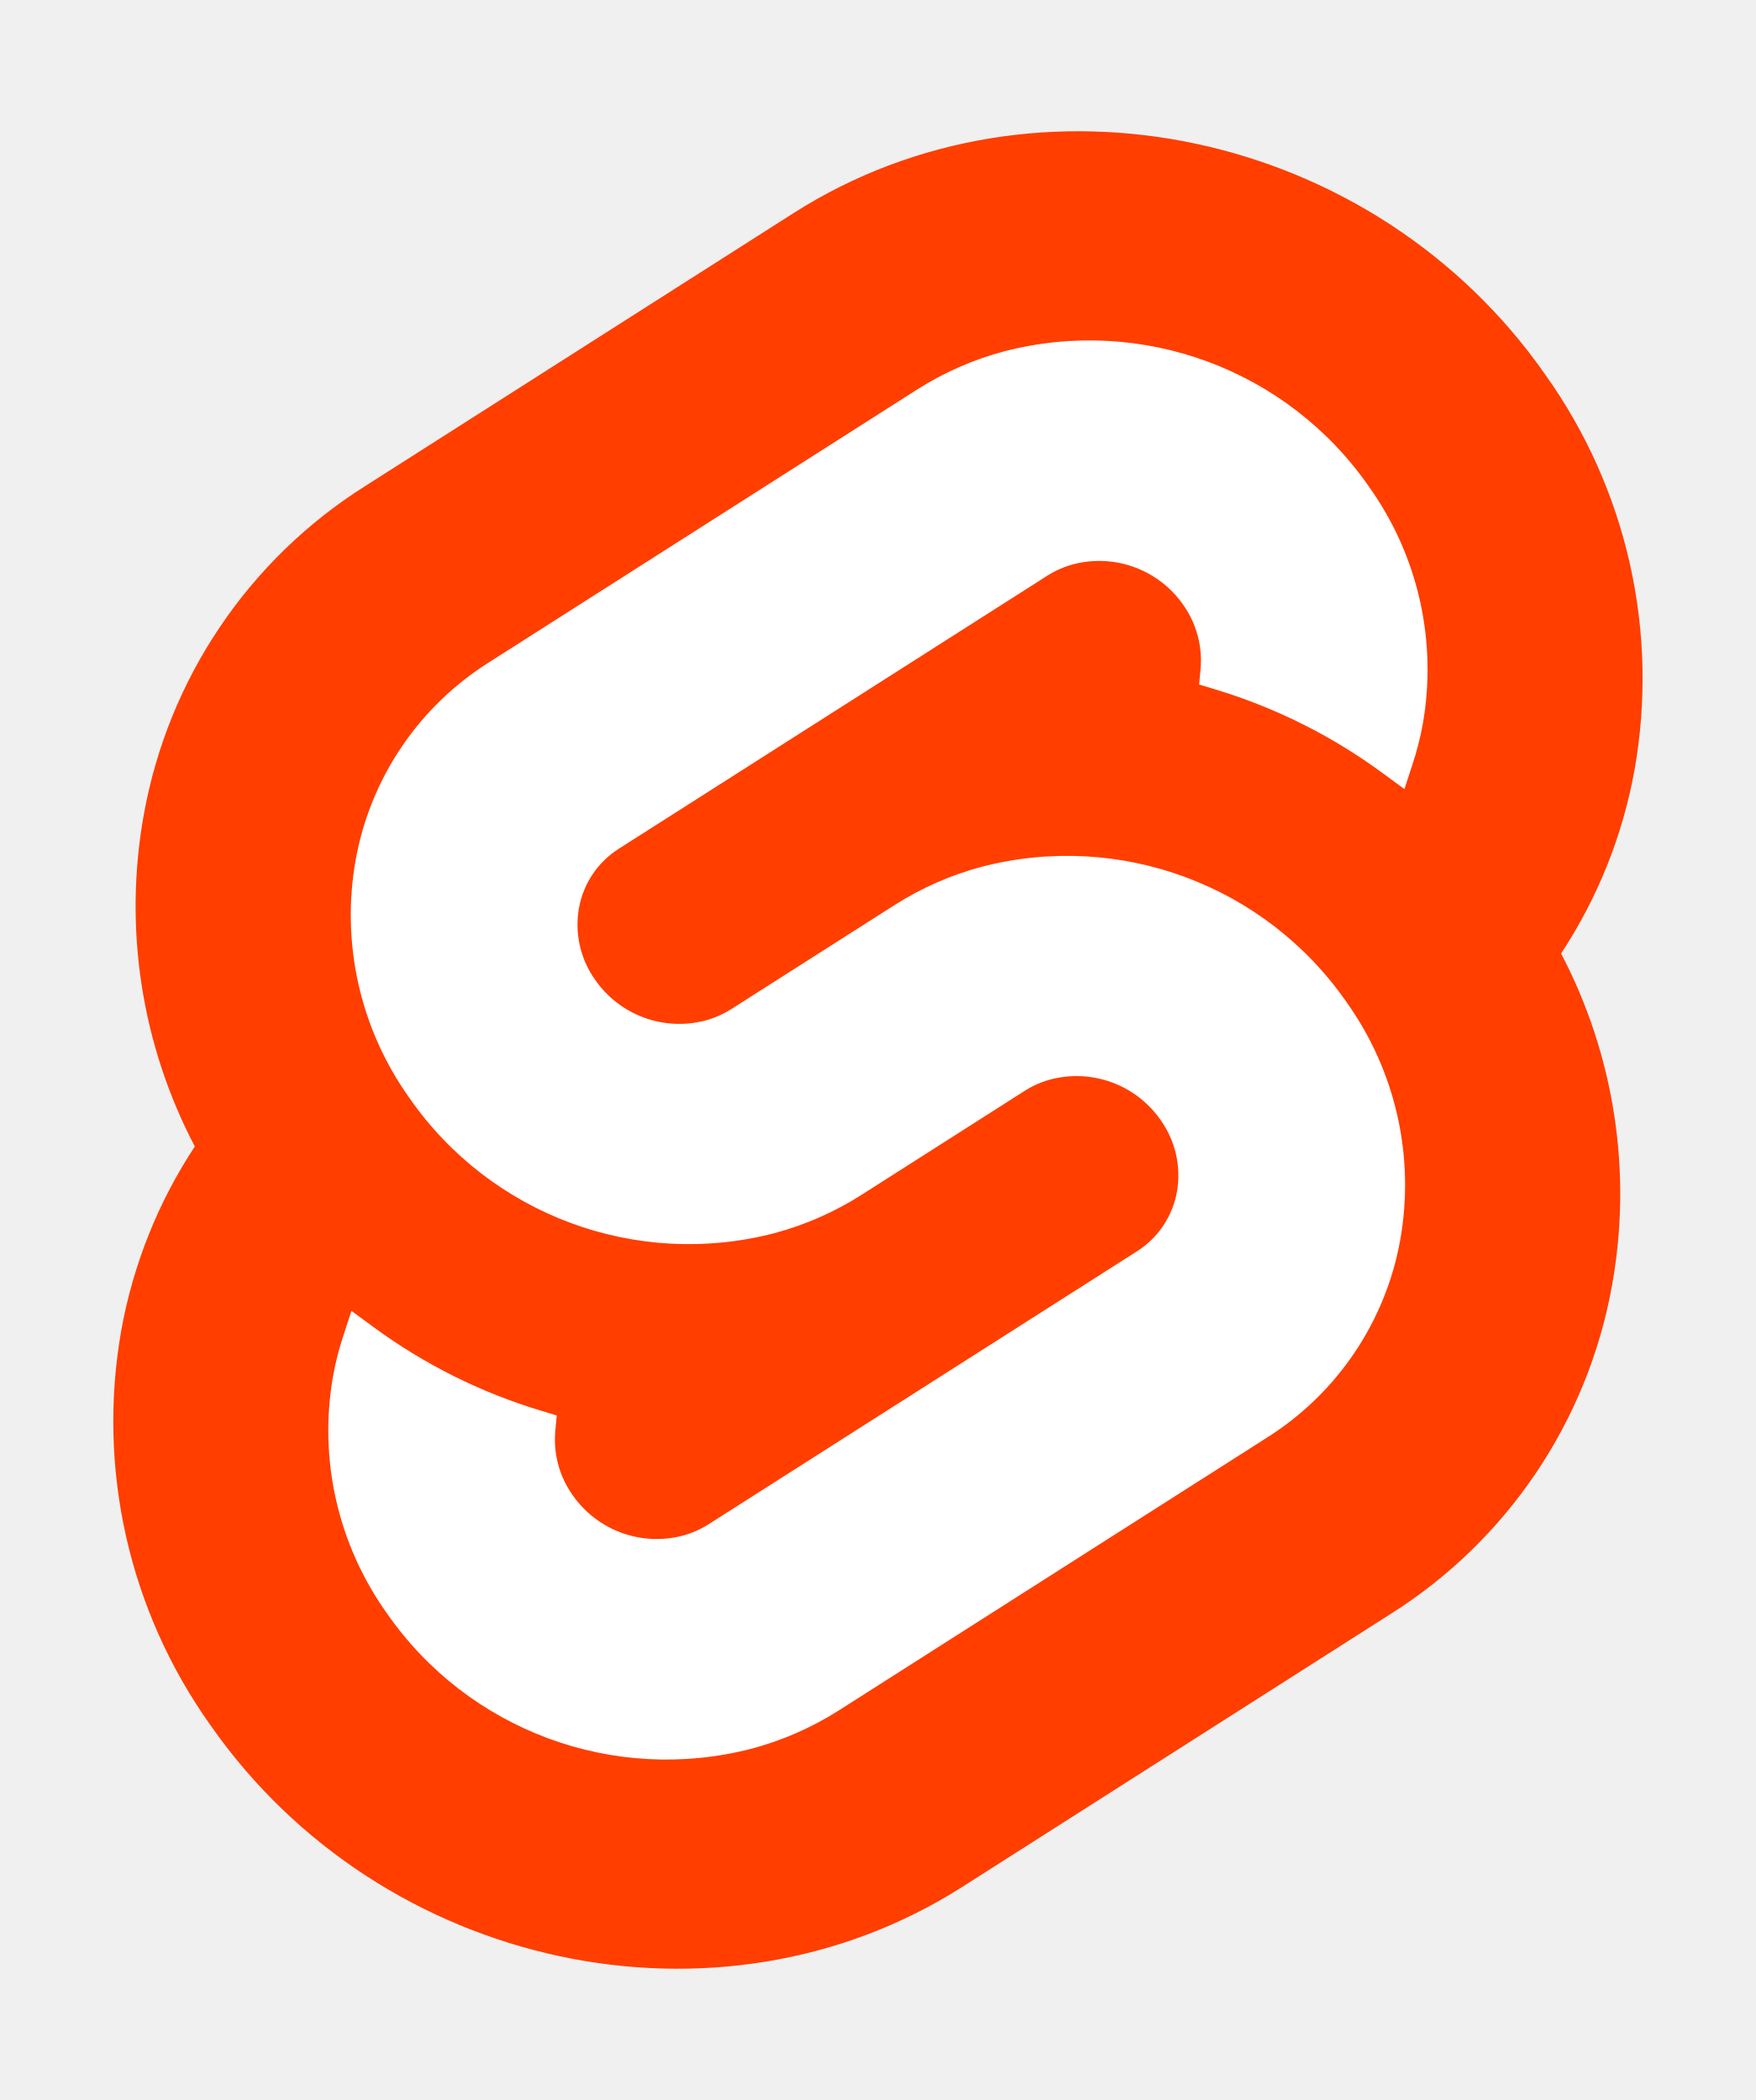
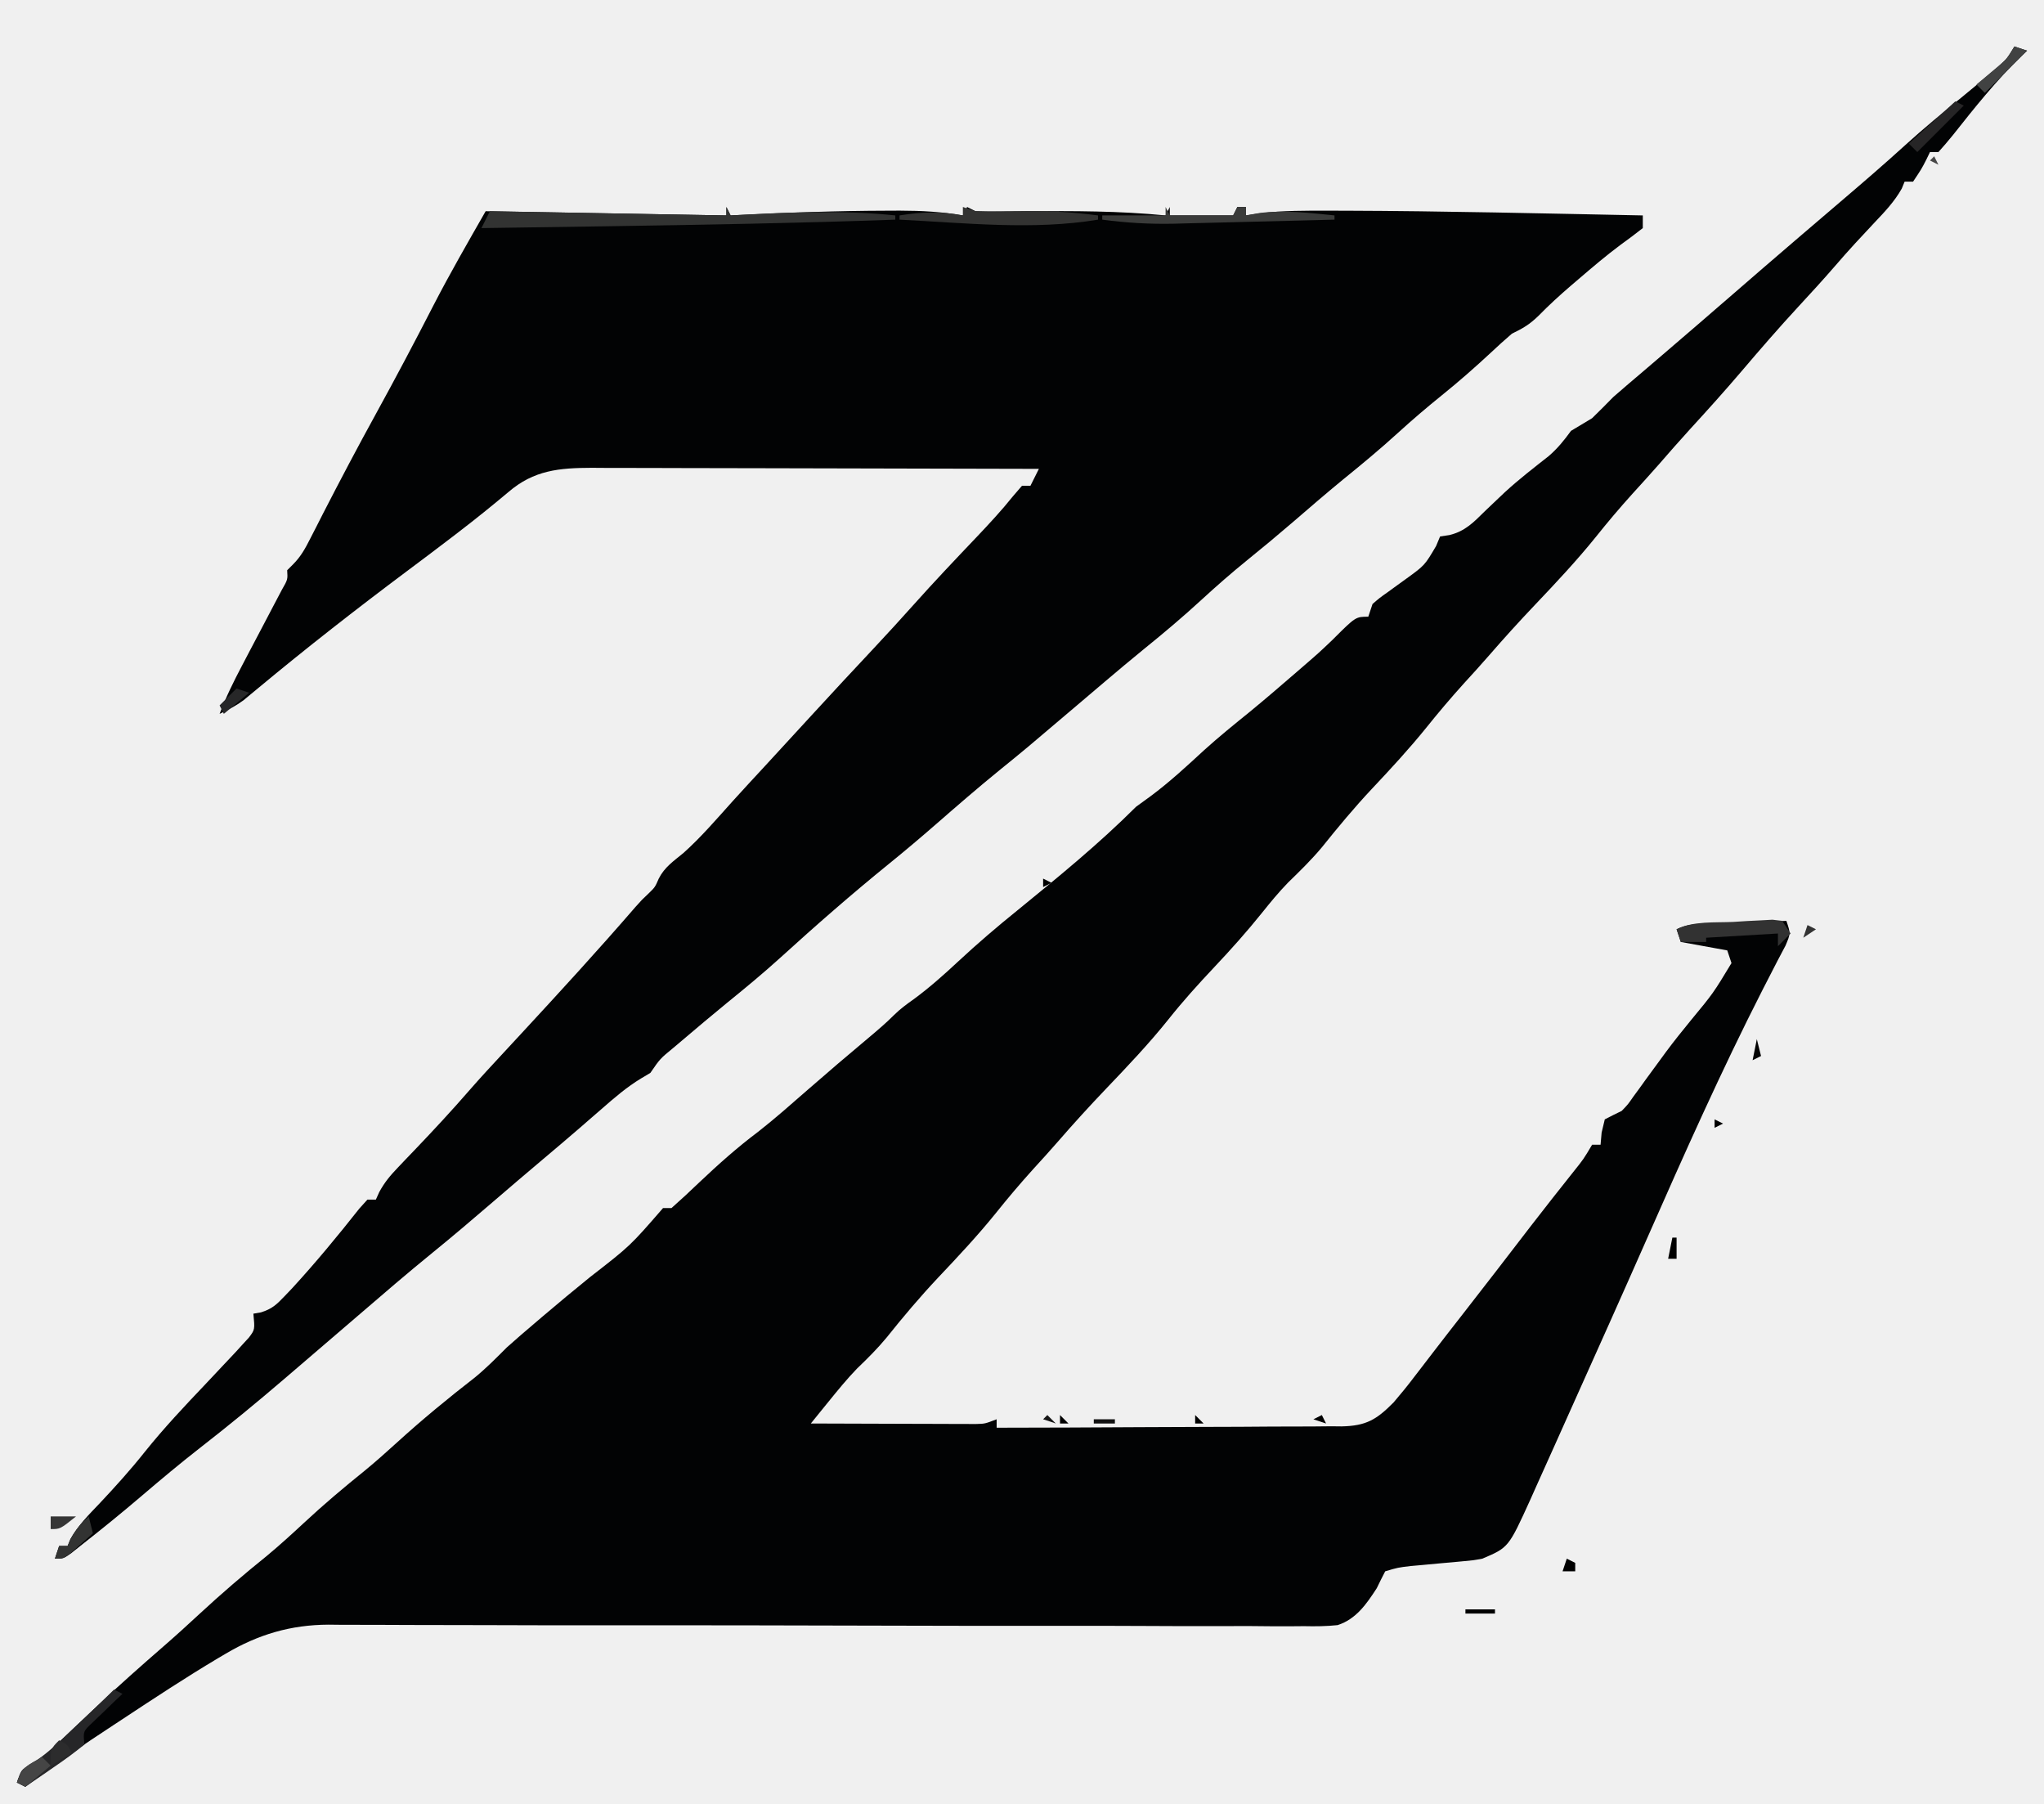
- <svg xmlns="http://www.w3.org/2000/svg" width="107" height="128" viewBox="0 0 107 128">
-   <path d="M94.157 22.819c-10.4-14.885-30.94-19.297-45.792-9.835L22.282 29.608A29.92 29.92 0 0 0 8.764 49.65a31.5 31.5 0 0 0 3.108 20.231 30 30 0 0 0-4.477 11.183 31.9 31.9 0 0 0 5.448 24.116c10.402 14.887 30.942 19.297 45.791 9.835l26.083-16.624A29.92 29.92 0 0 0 98.235 78.35a31.53 31.53 0 0 0-3.105-20.232 30 30 0 0 0 4.474-11.182 31.88 31.88 0 0 0-5.447-24.116" style="fill:#ff3e00" />
-   <path d="M45.817 106.582a20.72 20.72 0 0 1-22.237-8.243 19.17 19.17 0 0 1-3.277-14.503 18 18 0 0 1 .624-2.435l.49-1.498 1.337.981a33.6 33.6 0 0 0 10.203 5.098l.97.294-.09.968a5.85 5.85 0 0 0 1.052 3.878 6.24 6.24 0 0 0 6.695 2.485 5.8 5.8 0 0 0 1.603-.704L69.27 76.28a5.43 5.43 0 0 0 2.45-3.631 5.8 5.8 0 0 0-.987-4.371 6.24 6.24 0 0 0-6.698-2.487 5.7 5.7 0 0 0-1.6.704l-9.953 6.345a19 19 0 0 1-5.296 2.326 20.72 20.72 0 0 1-22.237-8.243 19.17 19.17 0 0 1-3.277-14.502 17.99 17.99 0 0 1 8.13-12.052l26.081-16.623a19 19 0 0 1 5.3-2.329 20.72 20.72 0 0 1 22.237 8.243 19.17 19.17 0 0 1 3.277 14.503 18 18 0 0 1-.624 2.435l-.49 1.498-1.337-.98a33.6 33.6 0 0 0-10.203-5.1l-.97-.294.09-.968a5.86 5.86 0 0 0-1.052-3.878 6.24 6.24 0 0 0-6.696-2.485 5.8 5.8 0 0 0-1.602.704L37.73 51.72a5.42 5.42 0 0 0-2.449 3.63 5.79 5.79 0 0 0 .986 4.372 6.24 6.24 0 0 0 6.698 2.486 5.8 5.8 0 0 0 1.602-.704l9.952-6.342a19 19 0 0 1 5.295-2.328 20.72 20.72 0 0 1 22.237 8.242 19.17 19.17 0 0 1 3.277 14.503 18 18 0 0 1-8.13 12.053l-26.081 16.622a19 19 0 0 1-5.3 2.328" style="fill:#fff" />
+ <svg xmlns="http://www.w3.org/2000/svg" version="1.1" width="484" height="427">
+   <path d="M0 0 C0.99 0.33 1.98 0.66 3 1 C2.599 1.378 2.198 1.755 1.785 2.145 C-4.242 7.981 -9.414 14.468 -14.613 21.039 C-15.701 22.393 -16.844 23.704 -18 25 C-18.66 25 -19.32 25 -20 25 C-20.289 25.598 -20.578 26.196 -20.875 26.812 C-22 29 -22 29 -24 32 C-24.66 32 -25.32 32 -26 32 C-26.223 32.541 -26.446 33.083 -26.676 33.641 C-28.421 36.75 -30.753 39.179 -33.188 41.75 C-34.192 42.827 -35.196 43.906 -36.199 44.984 C-36.684 45.505 -37.17 46.025 -37.669 46.561 C-39.317 48.343 -40.914 50.163 -42.5 52 C-45.332 55.269 -48.251 58.45 -51.188 61.625 C-55.777 66.595 -60.197 71.691 -64.578 76.845 C-68.547 81.503 -72.629 86.039 -76.766 90.551 C-79.297 93.326 -81.769 96.148 -84.23 98.984 C-86.251 101.286 -88.313 103.548 -90.375 105.812 C-93.41 109.168 -96.304 112.588 -99.125 116.125 C-103.652 121.729 -108.544 126.949 -113.508 132.167 C-117.245 136.097 -120.874 140.097 -124.428 144.194 C-126.376 146.432 -128.373 148.623 -130.375 150.812 C-133.447 154.211 -136.384 157.676 -139.25 161.25 C-143.346 166.32 -147.725 171.055 -152.191 175.794 C-156.335 180.216 -160.17 184.823 -163.957 189.555 C-166.458 192.549 -169.192 195.216 -171.988 197.93 C-174.215 200.221 -176.192 202.631 -178.188 205.125 C-181.781 209.606 -185.564 213.824 -189.5 218 C-193.264 221.996 -196.897 226.009 -200.312 230.312 C-204.948 236.109 -210.031 241.448 -215.154 246.812 C-219.019 250.864 -222.778 254.98 -226.446 259.212 C-228.387 261.445 -230.379 263.629 -232.375 265.812 C-235.429 269.189 -238.344 272.632 -241.188 276.188 C-245.49 281.515 -250.127 286.465 -254.831 291.434 C-259.143 296.014 -263.133 300.74 -267.059 305.656 C-269.241 308.291 -271.595 310.633 -274.062 312.996 C-276.439 315.454 -278.566 318.063 -280.719 320.719 C-281.522 321.708 -282.326 322.697 -283.154 323.717 C-283.763 324.47 -284.372 325.224 -285 326 C-279.216 326.025 -273.432 326.043 -267.648 326.055 C-265.68 326.06 -263.712 326.067 -261.743 326.075 C-258.916 326.088 -256.089 326.093 -253.262 326.098 C-252.38 326.103 -251.499 326.108 -250.591 326.113 C-249.36 326.113 -249.36 326.113 -248.104 326.114 C-247.022 326.117 -247.022 326.117 -245.917 326.12 C-243.778 326.068 -243.778 326.068 -241 325 C-241 325.66 -241 326.32 -241 327 C-229.63 326.985 -218.26 326.944 -206.89 326.868 C-201.61 326.834 -196.33 326.809 -191.05 326.804 C-185.954 326.8 -180.858 326.772 -175.761 326.727 C-173.818 326.714 -171.875 326.709 -169.932 326.714 C-167.207 326.719 -164.484 326.693 -161.759 326.659 C-160.958 326.668 -160.157 326.677 -159.331 326.686 C-153.538 326.567 -151.074 325.125 -147 321 C-145.255 318.963 -143.612 316.947 -142 314.812 C-141.539 314.214 -141.078 313.616 -140.604 313 C-139.601 311.698 -138.6 310.394 -137.602 309.089 C-135.332 306.128 -133.035 303.189 -130.74 300.248 C-125.282 293.251 -119.861 286.225 -114.461 279.184 C-111.178 274.921 -107.838 270.703 -104.49 266.491 C-102.014 263.398 -102.014 263.398 -100 260 C-99.34 260 -98.68 260 -98 260 C-97.918 259.051 -97.835 258.103 -97.75 257.125 C-97.379 255.578 -97.379 255.578 -97 254 C-95.681 253.306 -94.345 252.642 -93 252 C-91.523 250.474 -91.523 250.474 -90.266 248.656 C-89.778 247.992 -89.29 247.327 -88.788 246.643 C-88.28 245.936 -87.773 245.229 -87.25 244.5 C-86.181 243.039 -85.111 241.58 -84.039 240.121 C-83.52 239.412 -83.001 238.703 -82.466 237.972 C-80.587 235.445 -78.619 232.999 -76.625 230.562 C-71.301 224.119 -71.301 224.119 -67 217 C-67.33 216.01 -67.66 215.02 -68 214 C-71.63 213.34 -75.26 212.68 -79 212 C-79.33 211.01 -79.66 210.02 -80 209 C-77.428 207.714 -75.431 207.79 -72.555 207.684 C-70.94 207.621 -70.94 207.621 -69.293 207.557 C-68.165 207.517 -67.037 207.478 -65.875 207.438 C-64.739 207.394 -63.604 207.351 -62.434 207.307 C-59.623 207.2 -56.811 207.098 -54 207 C-53 210 -53 210 -54.195 212.844 C-54.83 214.067 -55.474 215.285 -56.125 216.5 C-56.88 217.962 -57.632 219.426 -58.383 220.891 C-58.802 221.705 -59.221 222.519 -59.653 223.357 C-69.424 242.53 -78.165 262.163 -86.841 281.846 C-92.863 295.502 -98.971 309.121 -105.086 322.736 C-106.31 325.461 -107.532 328.188 -108.75 330.917 C-110.264 334.302 -111.786 337.683 -113.312 341.062 C-113.951 342.498 -113.951 342.498 -114.603 343.962 C-119.787 355.368 -119.787 355.368 -126 358 C-128.135 358.395 -128.135 358.395 -130.406 358.598 C-131.646 358.717 -131.646 358.717 -132.91 358.838 C-133.765 358.912 -134.619 358.986 -135.5 359.062 C-137.198 359.217 -138.896 359.375 -140.594 359.535 C-141.343 359.601 -142.093 359.667 -142.865 359.735 C-145.997 360.101 -145.997 360.101 -149 361 C-149.689 362.322 -150.351 363.658 -151 365 C-153.433 368.749 -155.883 372.314 -160.268 373.735 C-162.951 374.016 -165.531 374.041 -168.227 373.98 C-169.243 373.989 -170.259 373.997 -171.305 374.006 C-174.703 374.026 -178.097 373.989 -181.493 373.952 C-183.931 373.955 -186.369 373.961 -188.807 373.971 C-194.055 373.984 -199.301 373.972 -204.548 373.939 C-212.145 373.892 -219.742 373.891 -227.339 373.903 C-239.681 373.921 -252.022 373.905 -264.363 373.866 C-276.324 373.828 -288.285 373.799 -300.246 373.786 C-300.982 373.785 -301.718 373.784 -302.477 373.783 C-310.523 373.775 -318.568 373.77 -326.614 373.771 C-327.322 373.771 -328.03 373.771 -328.76 373.772 C-331.592 373.772 -334.423 373.772 -337.255 373.773 C-345.529 373.776 -353.803 373.767 -362.077 373.734 C-367.886 373.712 -373.694 373.704 -379.503 373.701 C-381.881 373.697 -384.258 373.687 -386.636 373.673 C-389.888 373.653 -393.139 373.652 -396.392 373.655 C-397.326 373.645 -398.261 373.634 -399.225 373.624 C-408.186 373.67 -415.837 375.936 -423.562 380.5 C-424.432 381.012 -424.432 381.012 -425.319 381.534 C-433.025 386.123 -440.516 391.061 -448 396 C-448.689 396.452 -449.377 396.905 -450.087 397.371 C-457.211 402.051 -464.26 406.773 -471 412 C-471.66 411.67 -472.32 411.34 -473 411 C-471.711 407.134 -470.455 407.066 -467 405 C-464.512 402.889 -462.169 400.631 -459.812 398.375 C-458.475 397.11 -457.136 395.846 -455.797 394.582 C-455.148 393.968 -454.499 393.354 -453.83 392.721 C-448.705 387.901 -443.435 383.24 -438.125 378.625 C-435.277 376.15 -432.493 373.615 -429.726 371.05 C-424.559 366.264 -419.271 361.73 -413.781 357.312 C-410.76 354.8 -407.876 352.176 -405 349.5 C-400.368 345.19 -395.579 341.149 -390.648 337.18 C-388.027 335.022 -385.508 332.787 -383 330.5 C-377.051 325.083 -370.844 319.983 -364.488 315.051 C-361.815 312.847 -359.446 310.453 -357 308 C-354.827 306.042 -352.604 304.144 -350.375 302.25 C-349.454 301.463 -349.454 301.463 -348.515 300.661 C-344.798 297.496 -341.042 294.386 -337.25 291.312 C-327.777 283.961 -327.777 283.961 -320 275 C-319.34 275 -318.68 275 -318 275 C-315.757 273.02 -313.592 271.01 -311.438 268.938 C-306.933 264.676 -302.423 260.644 -297.457 256.922 C-293.448 253.786 -289.649 250.408 -285.816 247.061 C-280.963 242.825 -276.065 238.648 -271.124 234.515 C-269.139 232.847 -267.187 231.187 -265.355 229.352 C-263.862 227.862 -262.286 226.716 -260.562 225.5 C-256.886 222.786 -253.526 219.799 -250.188 216.688 C-245.574 212.393 -240.831 208.341 -235.922 204.383 C-226.4 196.618 -216.689 188.689 -208 180 C-206.862 179.156 -205.715 178.324 -204.562 177.5 C-200.042 174.146 -195.975 170.375 -191.84 166.562 C-188.344 163.408 -184.708 160.462 -181.047 157.504 C-177.313 154.436 -173.652 151.29 -170 148.125 C-169.353 147.565 -168.705 147.005 -168.038 146.428 C-164.679 143.521 -164.679 143.521 -161.461 140.46 C-155.999 135 -155.999 135 -153 135 C-152.67 134.01 -152.34 133.02 -152 132 C-150.363 130.57 -150.363 130.57 -148.312 129.125 C-147.594 128.603 -146.876 128.081 -146.137 127.543 C-145.432 127.034 -144.726 126.525 -144 126 C-139.634 122.834 -139.634 122.834 -136.938 118.25 C-136.628 117.507 -136.319 116.765 -136 116 C-135.272 115.892 -134.543 115.783 -133.793 115.672 C-130.063 114.775 -128.025 112.616 -125.375 110 C-124.324 108.996 -123.271 107.995 -122.215 106.996 C-121.418 106.242 -121.418 106.242 -120.605 105.472 C-117.315 102.454 -113.787 99.73 -110.277 96.973 C-108.137 95.119 -106.659 93.274 -105 91 C-103.337 89.994 -101.67 88.994 -100 88 C-98.311 86.356 -96.647 84.686 -95 83 C-93.924 82.048 -92.838 81.109 -91.742 80.18 C-91.124 79.654 -90.506 79.128 -89.869 78.586 C-89.252 78.062 -88.635 77.539 -88 77 C-86.927 76.083 -85.854 75.165 -84.781 74.246 C-84.25 73.791 -83.718 73.336 -83.17 72.867 C-77.597 68.096 -72.04 63.309 -66.5 58.5 C-61.658 54.298 -56.806 50.108 -51.938 45.938 C-51.081 45.204 -51.081 45.204 -50.208 44.456 C-47.262 41.934 -44.314 39.415 -41.363 36.898 C-36.125 32.427 -30.907 27.948 -25.812 23.312 C-21.537 19.431 -17.105 15.778 -12.621 12.141 C-10.2 10.164 -7.806 8.164 -5.438 6.125 C-4.817 5.591 -4.197 5.058 -3.559 4.508 C-1.769 2.883 -1.769 2.883 0 0 Z " fill="#020304" transform="translate(477,11)" />
+   <path d="M0 0 C0.33 0.66 0.66 1.32 1 2 C1.601 1.97 2.203 1.939 2.822 1.908 C14.568 1.331 26.301 0.897 38.062 0.875 C39.054 0.87 40.045 0.866 41.066 0.861 C46.153 0.872 50.988 1.124 56 2 C56.33 1.34 56.66 0.68 57 0 C57.99 0.495 57.99 0.495 59 1 C61.076 1.074 63.154 1.083 65.23 1.062 C66.503 1.054 67.775 1.046 69.085 1.037 C69.757 1.031 70.428 1.025 71.12 1.018 C82.114 0.921 93.047 0.924 104 2 C104.33 1.34 104.66 0.68 105 0 C105 0.66 105 1.32 105 2 C109.95 2 114.9 2 120 2 C120.33 1.34 120.66 0.68 121 0 C121.66 0 122.32 0 123 0 C123 0.66 123 1.32 123 2 C124.073 1.838 125.145 1.675 126.25 1.508 C131.833 0.82 137.382 0.853 143 0.875 C144.843 0.878 144.843 0.878 146.723 0.881 C170.15 0.959 193.578 1.538 217 2 C217 2.99 217 3.98 217 5 C215.254 6.362 213.495 7.708 211.691 8.992 C208.273 11.543 205.047 14.284 201.812 17.062 C201.219 17.569 200.625 18.076 200.013 18.597 C197.335 20.902 194.793 23.212 192.324 25.746 C190.173 27.832 188.635 28.721 186 30 C184.275 31.479 182.592 33.006 180.938 34.562 C177.204 38.034 173.408 41.359 169.438 44.562 C165.862 47.448 162.396 50.404 159 53.5 C154.78 57.342 150.42 60.961 145.984 64.551 C142 67.821 138.102 71.187 134.199 74.553 C130.616 77.637 126.991 80.655 123.312 83.625 C119.596 86.64 116.023 89.761 112.5 93 C108.084 97.059 103.539 100.891 98.875 104.66 C95.76 107.196 92.688 109.776 89.625 112.375 C89.083 112.835 88.54 113.295 87.981 113.769 C86.32 115.178 84.66 116.589 83 118 C70.801 128.368 70.801 128.368 64.625 133.375 C59.502 137.542 54.524 141.863 49.547 146.203 C45.913 149.365 42.245 152.468 38.5 155.5 C29.689 162.644 21.141 170.119 12.75 177.75 C8.622 181.491 4.35 185.015 0.023 188.523 C-3.559 191.458 -7.099 194.436 -10.625 197.438 C-11.241 197.958 -11.858 198.479 -12.493 199.015 C-15.691 201.637 -15.691 201.637 -18 205 C-18.712 205.423 -19.423 205.846 -20.156 206.281 C-23.584 208.353 -26.5 210.869 -29.5 213.5 C-30.75 214.584 -32 215.667 -33.25 216.75 C-33.878 217.295 -34.506 217.841 -35.152 218.402 C-37.915 220.791 -40.707 223.147 -43.5 225.5 C-47.461 228.842 -51.404 232.202 -55.332 235.582 C-60.012 239.61 -64.707 243.606 -69.5 247.5 C-75.495 252.372 -81.345 257.405 -87.197 262.447 C-91.889 266.489 -96.591 270.518 -101.297 274.543 C-102.416 275.5 -103.534 276.459 -104.652 277.418 C-111.235 283.065 -117.913 288.546 -124.761 293.869 C-129.397 297.487 -133.895 301.249 -138.367 305.068 C-143.158 309.155 -148.036 313.124 -153 317 C-154.065 317.851 -154.065 317.851 -155.152 318.719 C-157 320 -157 320 -159 320 C-158.67 319.01 -158.34 318.02 -158 317 C-157.34 317 -156.68 317 -156 317 C-155.677 316.198 -155.677 316.198 -155.348 315.379 C-153.507 312.131 -151.002 309.616 -148.438 306.938 C-144.695 302.964 -141.085 298.966 -137.688 294.688 C-133.208 289.101 -128.338 283.927 -123.403 278.745 C-121.591 276.84 -119.792 274.923 -118 273 C-117.409 272.373 -116.818 271.746 -116.208 271.1 C-115.659 270.494 -115.109 269.889 -114.543 269.266 C-114.052 268.732 -113.561 268.199 -113.055 267.649 C-111.641 265.765 -111.641 265.765 -112 262 C-111.408 261.898 -110.817 261.796 -110.207 261.691 C-107.615 260.879 -106.553 259.892 -104.688 257.938 C-104.08 257.302 -103.473 256.666 -102.848 256.012 C-97.26 249.927 -92.037 243.61 -86.918 237.125 C-86.285 236.424 -85.652 235.722 -85 235 C-84.34 235 -83.68 235 -83 235 C-82.737 234.414 -82.473 233.829 -82.202 233.226 C-80.947 230.901 -79.593 229.294 -77.77 227.391 C-77.131 226.718 -76.492 226.045 -75.834 225.352 C-75.167 224.658 -74.5 223.965 -73.812 223.25 C-69.317 218.544 -64.905 213.798 -60.641 208.88 C-58.231 206.12 -55.745 203.433 -53.25 200.75 C-52.207 199.624 -51.164 198.498 -50.121 197.371 C-49.601 196.81 -49.082 196.249 -48.546 195.671 C-39.407 185.793 -30.308 175.874 -21.508 165.691 C-20 164 -20 164 -18.43 162.527 C-16.896 161.037 -16.896 161.037 -15.996 158.969 C-14.634 156.277 -12.466 154.833 -10.172 152.941 C-5.952 149.169 -2.27 144.846 1.513 140.644 C3.987 137.909 6.494 135.206 9 132.5 C12.803 128.386 16.594 124.26 20.375 120.125 C25.195 114.854 30.072 109.637 34.953 104.422 C38.131 101.021 41.278 97.6 44.375 94.125 C49.247 88.665 54.288 83.365 59.33 78.063 C62.283 74.945 65.174 71.838 67.859 68.484 C68.566 67.665 69.272 66.845 70 66 C70.66 66 71.32 66 72 66 C72.99 64.02 72.99 64.02 74 62 C59.257 61.953 44.514 61.918 29.771 61.896 C22.926 61.886 16.08 61.872 9.234 61.849 C2.627 61.827 -3.98 61.815 -10.587 61.81 C-13.107 61.807 -15.627 61.799 -18.148 61.789 C-21.679 61.774 -25.209 61.772 -28.74 61.773 C-29.781 61.766 -30.822 61.759 -31.894 61.751 C-39.573 61.773 -45.597 62.303 -51.625 67.5 C-55.481 70.731 -59.379 73.881 -63.375 76.938 C-63.929 77.363 -64.482 77.788 -65.052 78.226 C-68.578 80.927 -72.127 83.595 -75.688 86.25 C-87.635 95.191 -99.402 104.369 -110.874 113.913 C-111.491 114.421 -112.107 114.93 -112.742 115.453 C-113.277 115.898 -113.812 116.343 -114.363 116.802 C-116.155 118.114 -117.991 119.06 -120 120 C-118.511 116.064 -116.705 112.397 -114.742 108.676 C-114.111 107.471 -113.479 106.266 -112.848 105.061 C-111.857 103.177 -110.865 101.294 -109.872 99.412 C-108.908 97.585 -107.95 95.756 -106.992 93.926 C-106.418 92.837 -105.845 91.748 -105.253 90.626 C-103.856 88.184 -103.856 88.184 -104 86 C-103.556 85.558 -103.113 85.115 -102.656 84.659 C-100.735 82.735 -99.735 80.871 -98.504 78.449 C-98.034 77.535 -97.564 76.62 -97.08 75.678 C-96.579 74.691 -96.078 73.704 -95.562 72.688 C-91.474 64.735 -87.313 56.834 -83 49 C-78.324 40.495 -73.789 31.925 -69.359 23.289 C-65.448 15.711 -61.246 8.43 -57 1 C-38.19 1.33 -19.38 1.66 0 2 C0 1.34 0 0.68 0 0 Z " fill="#020304" transform="translate(172,49)" />
+   <path d="M0 0 C0.495 0.99 0.495 0.99 1 2 C1.973 1.947 1.973 1.947 2.965 1.892 C15.398 1.233 27.597 0.708 40 2 C40 2.33 40 2.66 40 3 C17.297 3.819 -5.411 4.22 -28.125 4.562 C-28.861 4.574 -29.597 4.585 -30.356 4.596 C-39.571 4.735 -48.785 4.869 -58 5 C-57.34 3.68 -56.68 2.36 -56 1 C-37.52 1.33 -19.04 1.66 0 2 C0 1.34 0 0.68 0 0 Z " fill="#323332" transform="translate(172,49)" />
+   <path d="M0 0 C0.33 0.66 0.66 1.32 1 2 C5.95 2 10.9 2 16 2 C16.33 1.34 16.66 0.68 17 0 C17.66 0 18.32 0 19 0 C19 0.66 19 1.32 19 2 C20.052 1.814 21.104 1.629 22.188 1.438 C28.146 0.665 34.05 1.41 40 2 C40 2.33 40 2.66 40 3 C33.614 3.169 27.228 3.329 20.841 3.482 C18.671 3.535 16.502 3.591 14.332 3.648 C11.202 3.731 8.072 3.806 4.941 3.879 C3.982 3.906 3.022 3.933 2.033 3.961 C-3.751 4.087 -9.263 3.763 -15 3 C-15 2.67 -15 2.34 -15 2 C-10.05 2 -5.1 2 0 2 C0 1.34 0 0.68 0 0 Z " fill="#3A3B3A" transform="translate(276,49)" />
+   <path d="M0 0 C0.66 0.33 1.32 0.66 2 1 C1.35 1.615 0.701 2.23 0.031 2.863 C-1.222 4.076 -1.222 4.076 -2.5 5.312 C-3.753 6.513 -3.753 6.513 -5.031 7.738 C-7.328 9.877 -7.328 9.877 -7 13 C-9.299 14.862 -11.558 16.535 -14 18.188 C-14.668 18.651 -15.335 19.114 -16.023 19.592 C-17.676 20.737 -19.337 21.87 -21 23 C-21.66 22.67 -22.32 22.34 -23 22 C-22 19 -22 19 -19.918 17.754 C-15.88 15.327 -12.711 12.178 -9.312 8.938 C-8.636 8.3 -7.96 7.663 -7.264 7.006 C-4.816 4.695 -2.38 2.38 0 0 Z " fill="#262628" transform="translate(27,400)" />
+   <path d="M0 0 C0.99 0.33 1.98 0.66 3 1 C4.449 1.07 5.901 1.085 7.352 1.062 C8.63 1.051 8.63 1.051 9.934 1.039 C11.704 1.013 13.475 0.987 15.246 0.961 C20.923 0.91 26.368 1.269 32 2 C32 2.33 32 2.66 32 3 C16.646 5.559 0.457 3.764 -15 3 C-15 2.67 -15 2.34 -15 2 C-9.624 1.151 -5.346 0.998 0 2 C0 1.34 0 0.68 0 0 Z " fill="#333332" transform="translate(228,49)" />
+   <path d="M0 0 C0.66 0.99 1.32 1.98 2 3 C1.01 3.99 0.02 4.98 -1 6 C-1 5.01 -1 4.02 -1 3 C-9.415 3.495 -9.415 3.495 -18 4 C-18 4.33 -18 4.66 -18 5 C-19.98 5 -21.96 5 -24 5 C-24.33 4.01 -24.66 3.02 -25 2 C-20.971 -0.014 -15.938 0.469 -11.5 0.25 C-9.893 0.148 -9.893 0.148 -8.254 0.043 C-7.232 -0.007 -6.209 -0.058 -5.156 -0.109 C-4.216 -0.161 -3.276 -0.212 -2.307 -0.265 C-1.545 -0.177 -0.784 -0.09 0 0 Z " fill="#323232" transform="translate(422,218)" />
+   <path d="M0 0 C0.99 0.33 1.98 0.66 3 1 C-0.333 4.333 -3.667 7.667 -7 11 C-7.66 10.34 -8.32 9.68 -9 9 C-8.518 8.602 -8.036 8.203 -7.539 7.793 C-6.907 7.263 -6.276 6.733 -5.625 6.188 C-4.999 5.665 -4.372 5.143 -3.727 4.605 C-1.778 2.918 -1.778 2.918 0 0 Z " fill="#414242" transform="translate(477,11)" />
+   <path d="M0 0 C0.33 1.32 0.66 2.64 1 4 C-0.12 5.006 -1.246 6.005 -2.375 7 C-3.001 7.557 -3.628 8.114 -4.273 8.688 C-6 10 -6 10 -8 10 C-7.67 9.01 -7.34 8.02 -7 7 C-6.34 7 -5.68 7 -5 7 C-4.732 6.402 -4.464 5.804 -4.188 5.188 C-3.015 3.028 -1.806 1.642 0 0 Z " fill="#323332" transform="translate(21,359)" />
+   <path d="M0 0 C0.66 0.33 1.32 0.66 2 1 C-1.667 4.667 -5.333 8.333 -9 12 C-9.66 11.34 -10.32 10.68 -11 10 C-5.555 5.05 -5.555 5.05 0 0 Z " fill="#262526" transform="translate(463,24)" />
+   <path d="M0 0 C0.66 0.66 1.32 1.32 2 2 C-0.97 4.475 -0.97 4.475 -4 7 C-4.66 6.67 -5.32 6.34 -6 6 C-4.755 2.264 -3.366 1.812 0 0 Z " fill="#454545" transform="translate(10,416)" />
+   <path d="M0 0 C0.99 0.33 1.98 0.66 3 1 C0.03 3.475 0.03 3.475 -3 6 C-3.33 5.34 -3.66 4.68 -4 4 C-2.68 2.68 -1.36 1.36 0 0 Z " fill="#272728" transform="translate(56,163)" />
+   <path d="M0 0 C2 1 2 1 3 3 C0.525 4.485 0.525 4.485 -2 6 C-2 2 -2 2 0 0 Z " fill="#2C2C2D" transform="translate(14,412)" />
+   <path d="M0 0 C1.98 0 3.96 0 6 0 C2.25 3 2.25 3 0 3 C0 2.01 0 1.02 0 0 Z " fill="#353535" transform="translate(12,359)" />
+   <path d="M0 0 C0.33 0 0.66 0 1 0 C1 1.65 1 3.3 1 5 C0.34 5 -0.32 5 -1 5 C-0.67 3.35 -0.34 1.7 0 0 Z " fill="#000000" transform="translate(396,293)" />
+   <path d="M0 0 C2.31 0 4.62 0 7 0 C7 0.33 7 0.66 7 1 C4.69 1 2.38 1 0 1 C0 0.67 0 0.34 0 0 Z " fill="#000000" transform="translate(347,381)" />
+   <path d="M0 0 C0.66 0.33 1.32 0.66 2 1 C2 1.66 2 2.32 2 3 C1.01 3 0.02 3 -1 3 C-0.67 2.01 -0.34 1.02 0 0 Z " fill="#000000" transform="translate(371,369)" />
+   <path d="M0 0 C0.33 1.32 0.66 2.64 1 4 C0.01 4.495 0.01 4.495 -1 5 C-0.67 3.35 -0.34 1.7 0 0 Z " fill="#030303" transform="translate(416,246)" />
+   <path d="M0 0 C1.65 0 3.3 0 5 0 C5 0.33 5 0.66 5 1 C3.35 1 1.7 1 0 1 C0 0.67 0 0.34 0 0 Z " fill="#111111" transform="translate(259,336)" />
+   <path d="M0 0 C0.66 0.33 1.32 0.66 2 1 C1.01 1.66 0.02 2.32 -1 3 C-0.67 2.01 -0.34 1.02 0 0 Z " fill="#333333" transform="translate(428,219)" />
+   <path d="M0 0 C4 1 4 1 4 1 Z " fill="#151515" transform="translate(278,336)" />
+   <path d="M0 0 C0.33 0.66 0.66 1.32 1 2 C0.01 1.67 -0.98 1.34 -2 1 C-1.34 0.67 -0.68 0.34 0 0 Z " fill="#000000" transform="translate(313,335)" />
+   <path d="M0 0 C0.66 0.66 1.32 1.32 2 2 C1.01 1.67 0.02 1.34 -1 1 C-0.67 0.67 -0.34 0.34 0 0 Z " fill="#151515" transform="translate(248,335)" />
+   <path d="M0 0 C0.66 0.66 1.32 1.32 2 2 C1.34 2 0.68 2 0 2 C0 1.34 0 0.68 0 0 Z " fill="#000000" transform="translate(283,335)" />
+   <path d="M0 0 C0.66 0.66 1.32 1.32 2 2 C1.34 2 0.68 2 0 2 C0 1.34 0 0.68 0 0 Z " fill="#000000" transform="translate(251,335)" />
+   <path d="M0 0 C0.99 0.495 0.99 0.495 2 1 C1.01 1.495 1.01 1.495 0 2 C0 1.34 0 0.68 0 0 Z " fill="#000000" transform="translate(406,265)" />
+   <path d="M0 0 C3 1 3 1 3 1 Z " fill="#2D2D2D" transform="translate(391,248)" />
+   <path d="M0 0 C0.99 0.495 0.99 0.495 2 1 C1.01 1.495 1.01 1.495 0 2 C0 1.34 0 0.68 0 0 Z " fill="#000000" transform="translate(247,208)" />
+   <path d="M0 0 C0.33 0.66 0.66 1.32 1 2 C0.34 1.67 -0.32 1.34 -1 1 C-0.67 0.67 -0.34 0.34 0 0 Z " fill="#474747" transform="translate(458,37)" />
+   <path d="M0 0 C2 1 2 1 2 1 Z " fill="#000000" transform="translate(366,381)" />
+   <path d="M0 0 C2 1 2 1 2 1 Z " fill="#000000" transform="translate(358,381)" />
+   <path d="M0 0 C2 1 2 1 2 1 Z " fill="#000000" transform="translate(20,353)" />
+   <path d="M0 0 C2 1 2 1 2 1 Z " fill="#000000" transform="translate(299,336)" />
+   <path d="M0 0 C2 1 2 1 2 1 Z " fill="#000000" transform="translate(294,336)" />
+   <path d="M0 0 C2 1 2 1 2 1 Z " fill="#000000" transform="translate(214,336)" />
+   <path d="M0 0 C2 1 2 1 2 1 Z " fill="#000000" transform="translate(211,336)" />
+   <path d="" fill="#2A2A2A" transform="translate(0,0)" />
+   <path d="" fill="#2A2A2A" transform="translate(0,0)" />
+   <path d="" fill="#000000" transform="translate(0,0)" />
+   <path d="" fill="#202020" transform="translate(0,0)" />
+   <path d="" fill="#000000" transform="translate(0,0)" />
+   <path d="" fill="#000000" transform="translate(0,0)" />
+   <path d="M0 0 C2 1 2 1 2 1 Z " fill="#000000" transform="translate(388,249)" />
+   <path d="M0 0 C2 1 2 1 2 1 Z " fill="#2A2A2A" transform="translate(220,231)" />
+   <path d="M0 0 C2 1 2 1 2 1 Z " fill="#000000" transform="translate(229,223)" />
+   <path d="M0 0 C2 1 2 1 2 1 Z " fill="#000000" transform="translate(209,206)" />
+   <path d="M0 0 C2 1 2 1 2 1 Z " fill="#000000" transform="translate(260,191)" />
+   <path d="M0 0 C2 1 2 1 2 1 Z " fill="#555555" transform="translate(227,190)" />
+   <path d="M0 0 C2 1 2 1 2 1 Z " fill="#404040" transform="translate(276,183)" />
+   <path d="" fill="#6A6A6A" transform="translate(0,0)" />
+   <path d="M0 0 C2 1 2 1 2 1 Z " fill="#000000" transform="translate(341,49)" />
+   <path d="" fill="#000000" transform="translate(0,0)" />
+   <path d="" fill="#000000" transform="translate(0,0)" />
+   <path d="" fill="#000000" transform="translate(0,0)" />
+   <path d="" fill="#808080" transform="translate(0,0)" />
+   <path d="" fill="#555555" transform="translate(0,0)" />
+   <path d="" fill="#808080" transform="translate(0,0)" />
+   <path d="" fill="#808080" transform="translate(0,0)" />
+   <path d="" fill="#000000" transform="translate(0,0)" />
+   <path d="" fill="#000000" transform="translate(0,0)" />
+   <path d="" fill="#000000" transform="translate(0,0)" />
+   <path d="" fill="#808080" transform="translate(0,0)" />
+   <path d="" fill="#808080" transform="translate(0,0)" />
+   <path d="" fill="#000000" transform="translate(0,0)" />
+   <path d="" fill="#000000" transform="translate(0,0)" />
+   <path d="" fill="#000000" transform="translate(0,0)" />
+   <path d="" fill="#000000" transform="translate(0,0)" />
+   <path d="" fill="#000000" transform="translate(0,0)" />
+   <path d="" fill="#000000" transform="translate(0,0)" />
+   <path d="" fill="#000000" transform="translate(0,0)" />
+   <path d="" fill="#000000" transform="translate(0,0)" />
+   <path d="" fill="#000000" transform="translate(0,0)" />
+   <path d="" fill="#000000" transform="translate(0,0)" />
+   <path d="" fill="#555555" transform="translate(0,0)" />
+   <path d="" fill="#808080" transform="translate(0,0)" />
+   <path d="" fill="#000000" transform="translate(0,0)" />
+   <path d="" fill="#000000" transform="translate(0,0)" />
+   <path d="" fill="#000000" transform="translate(0,0)" />
+   <path d="" fill="#555555" transform="translate(0,0)" />
+   <path d="" fill="#808080" transform="translate(0,0)" />
+   <path d="" fill="#808080" transform="translate(0,0)" />
+   <path d="" fill="#000000" transform="translate(0,0)" />
+   <path d="" fill="#000000" transform="translate(0,0)" />
+   <path d="" fill="#000000" transform="translate(0,0)" />
+   <path d="" fill="#555555" transform="translate(0,0)" />
+   <path d="" fill="#000000" transform="translate(0,0)" />
+   <path d="" fill="#808080" transform="translate(0,0)" />
+   <path d="" fill="#000000" transform="translate(0,0)" />
+   <path d="" fill="#404040" transform="translate(0,0)" />
+   <path d="" fill="#000000" transform="translate(0,0)" />
+   <path d="" fill="#000000" transform="translate(0,0)" />
+   <path d="" fill="#000000" transform="translate(0,0)" />
+   <path d="" fill="#808080" transform="translate(0,0)" />
+   <path d="" fill="#000000" transform="translate(0,0)" />
+   <path d="" fill="#000000" transform="translate(0,0)" />
+   <path d="" fill="#555555" transform="translate(0,0)" />
+   <path d="" fill="#000000" transform="translate(0,0)" />
+   <path d="" fill="#000000" transform="translate(0,0)" />
+   <path d="" fill="#000000" transform="translate(0,0)" />
+   <path d="" fill="#000000" transform="translate(0,0)" />
+   <path d="" fill="#000000" transform="translate(0,0)" />
+   <path d="" fill="#000000" transform="translate(0,0)" />
+   <path d="" fill="#000000" transform="translate(0,0)" />
+   <path d="" fill="#000000" transform="translate(0,0)" />
+   <path d="" fill="#000000" transform="translate(0,0)" />
+   <path d="" fill="#000000" transform="translate(0,0)" />
+   <path d="" fill="#000000" transform="translate(0,0)" />
+   <path d="" fill="#000000" transform="translate(0,0)" />
+   <path d="" fill="#000000" transform="translate(0,0)" />
+   <path d="" fill="#000000" transform="translate(0,0)" />
+   <path d="" fill="#000000" transform="translate(0,0)" />
+   <path d="" fill="#000000" transform="translate(0,0)" />
+   <path d="" fill="#000000" transform="translate(0,0)" />
+   <path d="" fill="#000000" transform="translate(0,0)" />
+   <path d="" fill="#000000" transform="translate(0,0)" />
+   <path d="" fill="#000000" transform="translate(0,0)" />
+   <path d="" fill="#000000" transform="translate(0,0)" />
+   <path d="" fill="#000000" transform="translate(0,0)" />
+   <path d="" fill="#000000" transform="translate(0,0)" />
+   <path d="" fill="#000000" transform="translate(0,0)" />
+   <path d="" fill="#000000" transform="translate(0,0)" />
+   <path d="" fill="#000000" transform="translate(0,0)" />
+   <path d="" fill="#000000" transform="translate(0,0)" />
+   <path d="" fill="#000000" transform="translate(0,0)" />
+   <path d="" fill="#000000" transform="translate(0,0)" />
+   <path d="" fill="#000000" transform="translate(0,0)" />
+   <path d="" fill="#000000" transform="translate(0,0)" />
+   <path d="" fill="#000000" transform="translate(0,0)" />
+   <path d="" fill="#000000" transform="translate(0,0)" />
+   <path d="" fill="#000000" transform="translate(0,0)" />
+   <path d="" fill="#000000" transform="translate(0,0)" />
+   <path d="" fill="#000000" transform="translate(0,0)" />
+   <path d="" fill="#000000" transform="translate(0,0)" />
+   <path d="" fill="#000000" transform="translate(0,0)" />
+   <path d="" fill="#000000" transform="translate(0,0)" />
+   <path d="" fill="#000000" transform="translate(0,0)" />
+   <path d="" fill="#000000" transform="translate(0,0)" />
+   <path d="" fill="#000000" transform="translate(0,0)" />
+   <path d="" fill="#000000" transform="translate(0,0)" />
+   <path d="" fill="#000000" transform="translate(0,0)" />
+   <path d="" fill="#000000" transform="translate(0,0)" />
+   <path d="" fill="#555555" transform="translate(0,0)" />
+   <path d="" fill="#000000" transform="translate(0,0)" />
+   <path d="" fill="#000000" transform="translate(0,0)" />
+   <path d="" fill="#000000" transform="translate(0,0)" />
+   <path d="" fill="#000000" transform="translate(0,0)" />
+   <path d="" fill="#555555" transform="translate(0,0)" />
+   <path d="" fill="#000000" transform="translate(0,0)" />
+   <path d="" fill="#000000" transform="translate(0,0)" />
+   <path d="" fill="#000000" transform="translate(0,0)" />
+   <path d="" fill="#000000" transform="translate(0,0)" />
+   <path d="" fill="#000000" transform="translate(0,0)" />
+   <path d="" fill="#000000" transform="translate(0,0)" />
+   <path d="" fill="#000000" transform="translate(0,0)" />
+   <path d="" fill="#000000" transform="translate(0,0)" />
+   <path d="" fill="#000000" transform="translate(0,0)" />
+   <path d="" fill="#000000" transform="translate(0,0)" />
+   <path d="" fill="#000000" transform="translate(0,0)" />
+   <path d="" fill="#000000" transform="translate(0,0)" />
+   <path d="" fill="#555555" transform="translate(0,0)" />
+   <path d="" fill="#2A2A2A" transform="translate(0,0)" />
+   <path d="" fill="#000000" transform="translate(0,0)" />
+   <path d="" fill="#404040" transform="translate(0,0)" />
+   <path d="" fill="#000000" transform="translate(0,0)" />
+   <path d="" fill="#000000" transform="translate(0,0)" />
+   <path d="" fill="#000000" transform="translate(0,0)" />
+   <path d="" fill="#000000" transform="translate(0,0)" />
+   <path d="" fill="#000000" transform="translate(0,0)" />
+   <path d="" fill="#000000" transform="translate(0,0)" />
+   <path d="" fill="#404040" transform="translate(0,0)" />
+   <path d="" fill="#000000" transform="translate(0,0)" />
+   <path d="" fill="#000000" transform="translate(0,0)" />
+   <path d="" fill="#000000" transform="translate(0,0)" />
+   <path d="" fill="#000000" transform="translate(0,0)" />
+   <path d="" fill="#000000" transform="translate(0,0)" />
+   <path d="" fill="#808080" transform="translate(0,0)" />
+   <path d="" fill="#000000" transform="translate(0,0)" />
+   <path d="" fill="#333333" transform="translate(0,0)" />
+   <path d="" fill="#000000" transform="translate(0,0)" />
+   <path d="" fill="#000000" transform="translate(0,0)" />
+   <path d="" fill="#000000" transform="translate(0,0)" />
+   <path d="" fill="#000000" transform="translate(0,0)" />
+   <path d="" fill="#000000" transform="translate(0,0)" />
+   <path d="" fill="#000000" transform="translate(0,0)" />
+   <path d="" fill="#000000" transform="translate(0,0)" />
+   <path d="" fill="#000000" transform="translate(0,0)" />
+   <path d="" fill="#000000" transform="translate(0,0)" />
+   <path d="" fill="#000000" transform="translate(0,0)" />
+   <path d="" fill="#000000" transform="translate(0,0)" />
+   <path d="" fill="#000000" transform="translate(0,0)" />
+   <path d="" fill="#404040" transform="translate(0,0)" />
+   <path d="" fill="#000000" transform="translate(0,0)" />
+   <path d="" fill="#000000" transform="translate(0,0)" />
+   <path d="" fill="#000000" transform="translate(0,0)" />
+   <path d="" fill="#000000" transform="translate(0,0)" />
+   <path d="" fill="#000000" transform="translate(0,0)" />
+   <path d="" fill="#000000" transform="translate(0,0)" />
+   <path d="" fill="#000000" transform="translate(0,0)" />
+   <path d="" fill="#000000" transform="translate(0,0)" />
+   <path d="" fill="#000000" transform="translate(0,0)" />
+   <path d="" fill="#000000" transform="translate(0,0)" />
+   <path d="" fill="#000000" transform="translate(0,0)" />
+   <path d="" fill="#000000" transform="translate(0,0)" />
+   <path d="" fill="#000000" transform="translate(0,0)" />
+   <path d="" fill="#000000" transform="translate(0,0)" />
+   <path d="" fill="#000000" transform="translate(0,0)" />
+   <path d="" fill="#000000" transform="translate(0,0)" />
+   <path d="" fill="#404040" transform="translate(0,0)" />
+   <path d="" fill="#000000" transform="translate(0,0)" />
+   <path d="" fill="#000000" transform="translate(0,0)" />
+   <path d="" fill="#000000" transform="translate(0,0)" />
+   <path d="" fill="#000000" transform="translate(0,0)" />
+   <path d="" fill="#000000" transform="translate(0,0)" />
+   <path d="" fill="#333333" transform="translate(0,0)" />
+   <path d="" fill="#000000" transform="translate(0,0)" />
+   <path d="" fill="#000000" transform="translate(0,0)" />
+   <path d="" fill="#000000" transform="translate(0,0)" />
+   <path d="" fill="#404040" transform="translate(0,0)" />
+   <path d="" fill="#000000" transform="translate(0,0)" />
+   <path d="" fill="#000000" transform="translate(0,0)" />
+   <path d="" fill="#000000" transform="translate(0,0)" />
+   <path d="" fill="#000000" transform="translate(0,0)" />
+   <path d="" fill="#000000" transform="translate(0,0)" />
+   <path d="" fill="#000000" transform="translate(0,0)" />
+   <path d="" fill="#000000" transform="translate(0,0)" />
+   <path d="" fill="#000000" transform="translate(0,0)" />
+   <path d="" fill="#000000" transform="translate(0,0)" />
+   <path d="" fill="#000000" transform="translate(0,0)" />
+   <path d="" fill="#000000" transform="translate(0,0)" />
+   <path d="" fill="#000000" transform="translate(0,0)" />
+   <path d="" fill="#555555" transform="translate(0,0)" />
+   <path d="" fill="#000000" transform="translate(0,0)" />
+   <path d="" fill="#2A2A2A" transform="translate(0,0)" />
+   <path d="" fill="#000000" transform="translate(0,0)" />
+   <path d="" fill="#000000" transform="translate(0,0)" />
+   <path d="" fill="#000000" transform="translate(0,0)" />
+   <path d="" fill="#000000" transform="translate(0,0)" />
+   <path d="" fill="#000000" transform="translate(0,0)" />
+   <path d="" fill="#000000" transform="translate(0,0)" />
+   <path d="" fill="#000000" transform="translate(0,0)" />
+   <path d="" fill="#000000" transform="translate(0,0)" />
+   <path d="" fill="#000000" transform="translate(0,0)" />
+   <path d="" fill="#000000" transform="translate(0,0)" />
+   <path d="" fill="#000000" transform="translate(0,0)" />
+   <path d="" fill="#000000" transform="translate(0,0)" />
+   <path d="" fill="#000000" transform="translate(0,0)" />
+   <path d="" fill="#000000" transform="translate(0,0)" />
+   <path d="" fill="#000000" transform="translate(0,0)" />
+   <path d="" fill="#000000" transform="translate(0,0)" />
+   <path d="" fill="#000000" transform="translate(0,0)" />
+   <path d="" fill="#000000" transform="translate(0,0)" />
+   <path d="" fill="#000000" transform="translate(0,0)" />
+   <path d="" fill="#000000" transform="translate(0,0)" />
+   <path d="" fill="#000000" transform="translate(0,0)" />
+   <path d="" fill="#000000" transform="translate(0,0)" />
+   <path d="" fill="#000000" transform="translate(0,0)" />
+   <path d="" fill="#000000" transform="translate(0,0)" />
+   <path d="" fill="#000000" transform="translate(0,0)" />
+   <path d="" fill="#000000" transform="translate(0,0)" />
+   <path d="" fill="#000000" transform="translate(0,0)" />
+   <path d="" fill="#808080" transform="translate(0,0)" />
+   <path d="" fill="#000000" transform="translate(0,0)" />
+   <path d="" fill="#000000" transform="translate(0,0)" />
+   <path d="" fill="#000000" transform="translate(0,0)" />
+   <path d="" fill="#663333" transform="translate(0,0)" />
+   <path d="" fill="#000000" transform="translate(0,0)" />
+   <path d="" fill="#000000" transform="translate(0,0)" />
+   <path d="" fill="#000000" transform="translate(0,0)" />
+   <path d="" fill="#000000" transform="translate(0,0)" />
+   <path d="" fill="#000000" transform="translate(0,0)" />
+   <path d="" fill="#000000" transform="translate(0,0)" />
+   <path d="" fill="#000000" transform="translate(0,0)" />
+   <path d="" fill="#000000" transform="translate(0,0)" />
+   <path d="" fill="#000000" transform="translate(0,0)" />
+   <path d="" fill="#000000" transform="translate(0,0)" />
+   <path d="" fill="#404040" transform="translate(0,0)" />
+   <path d="" fill="#000000" transform="translate(0,0)" />
+   <path d="" fill="#555555" transform="translate(0,0)" />
+   <path d="" fill="#666666" transform="translate(0,0)" />
+   <path d="" fill="#808080" transform="translate(0,0)" />
</svg>
